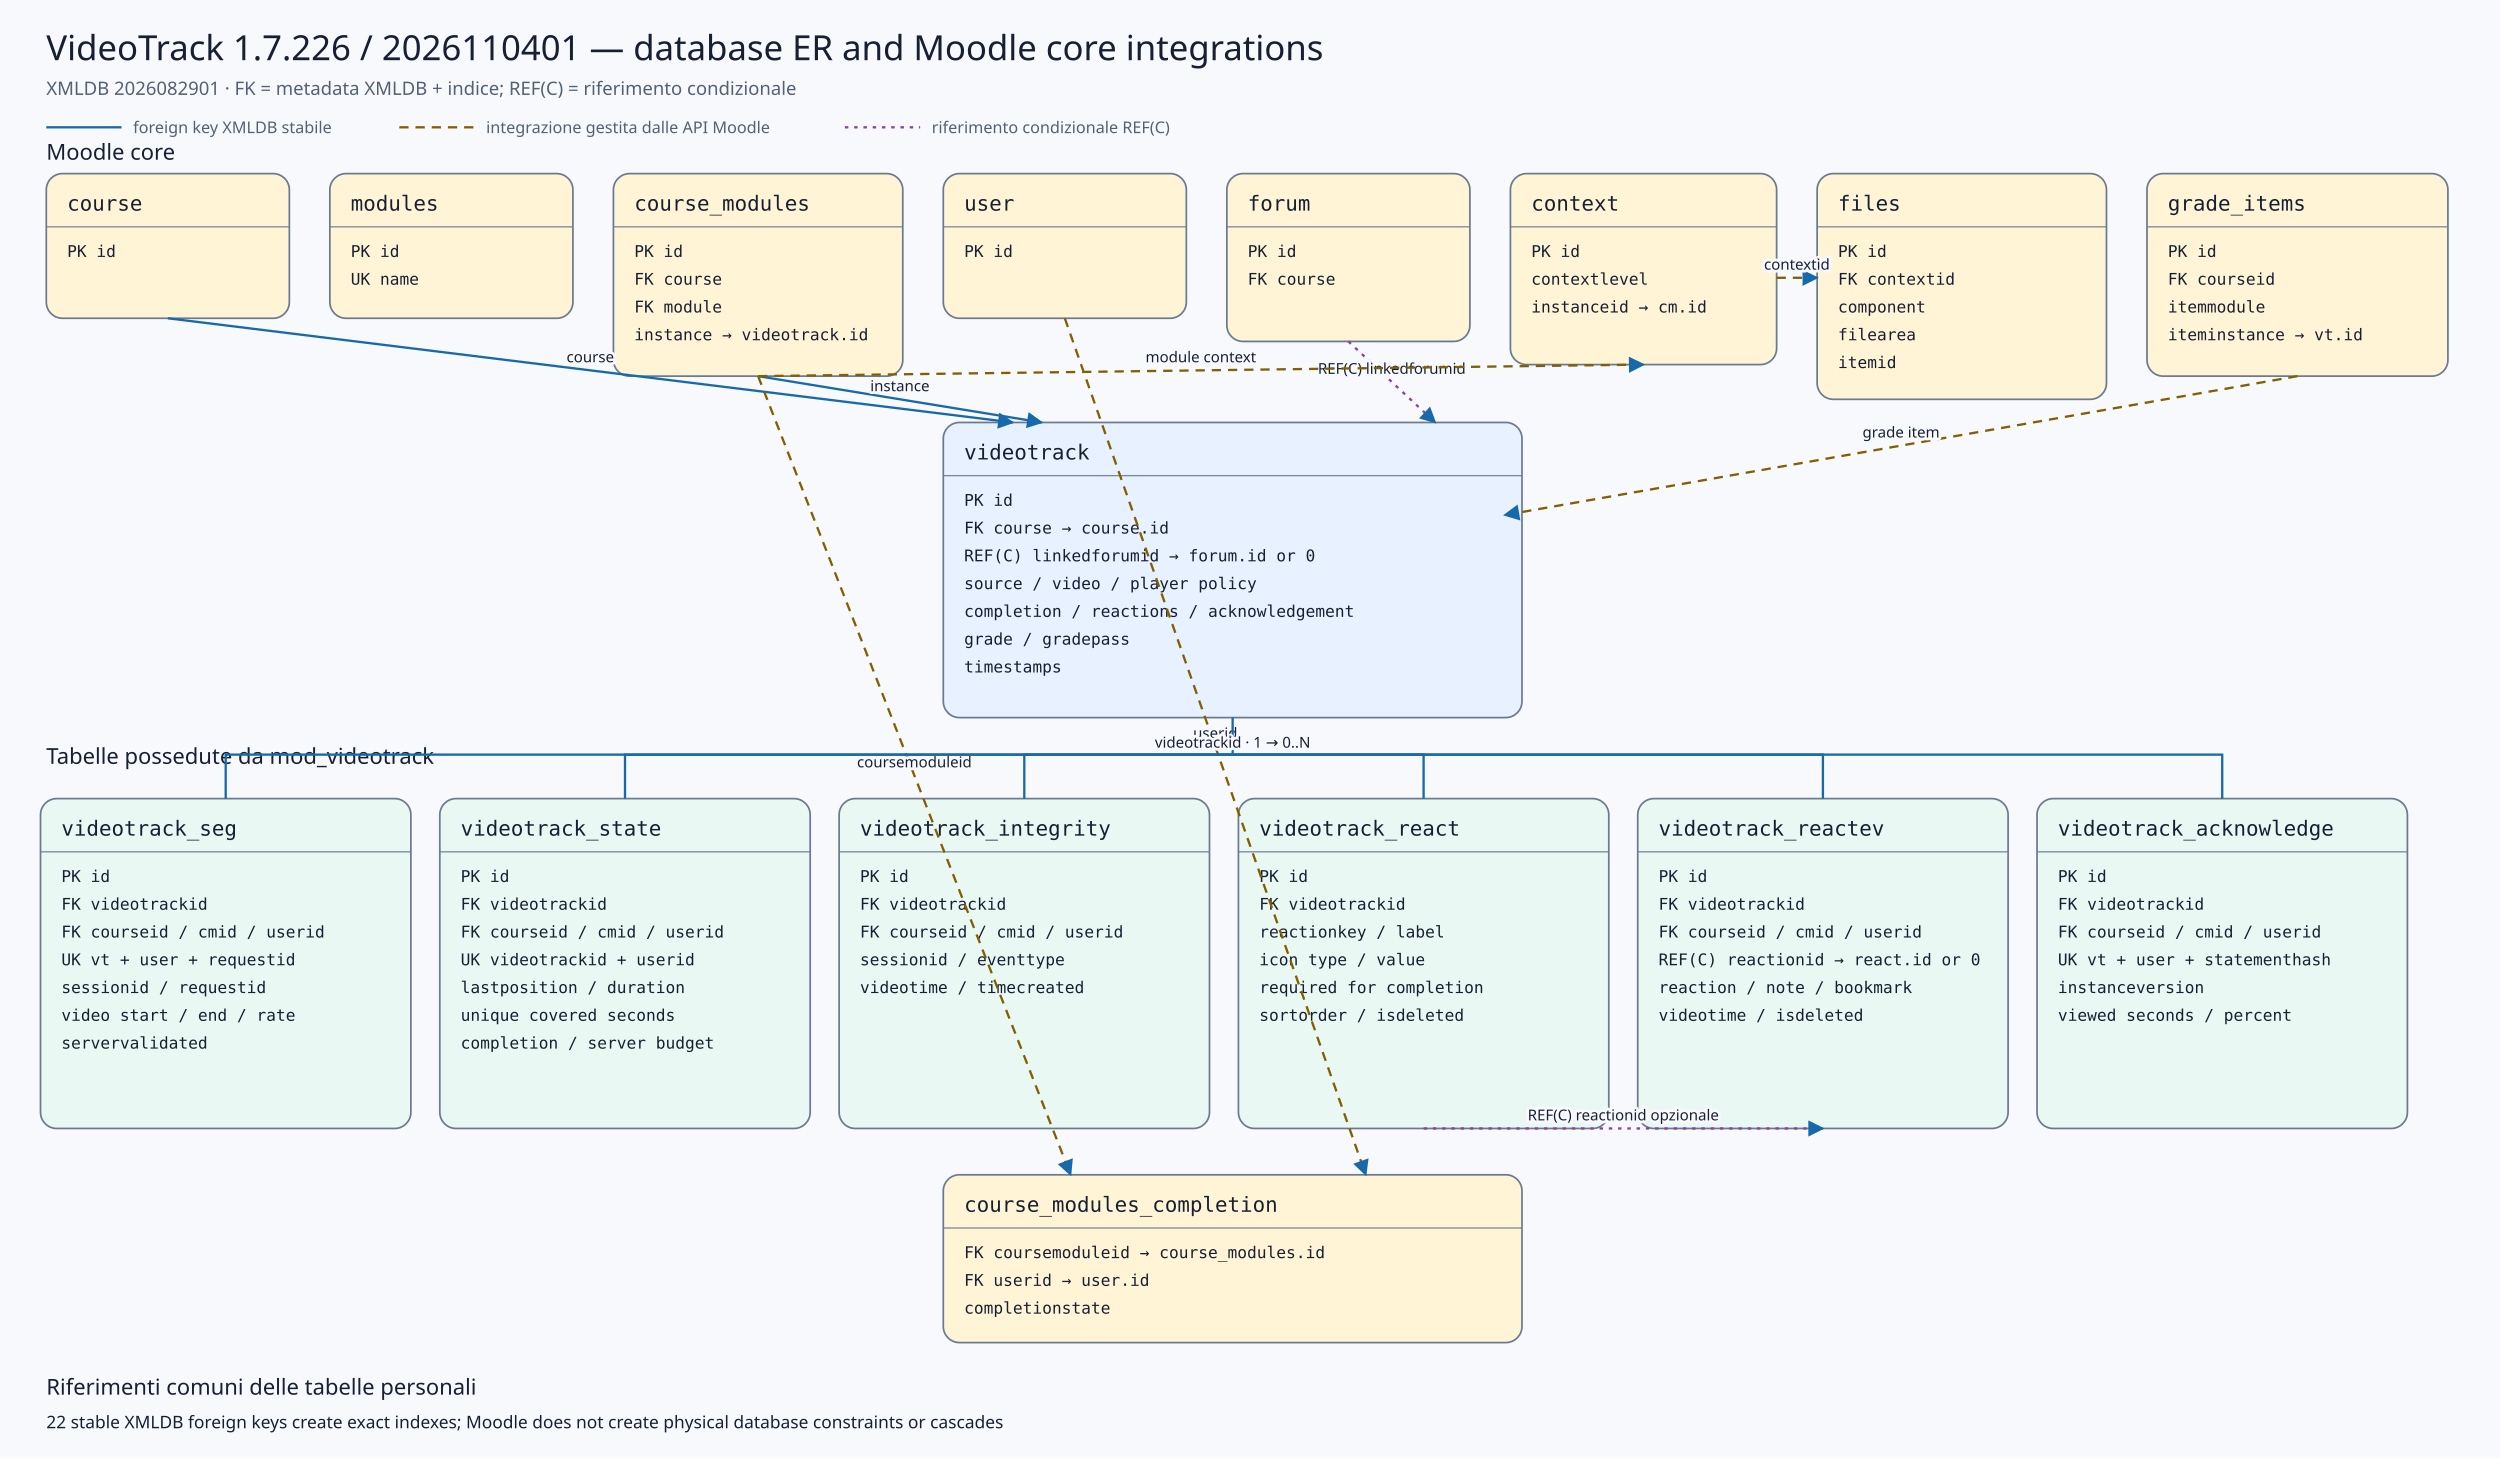
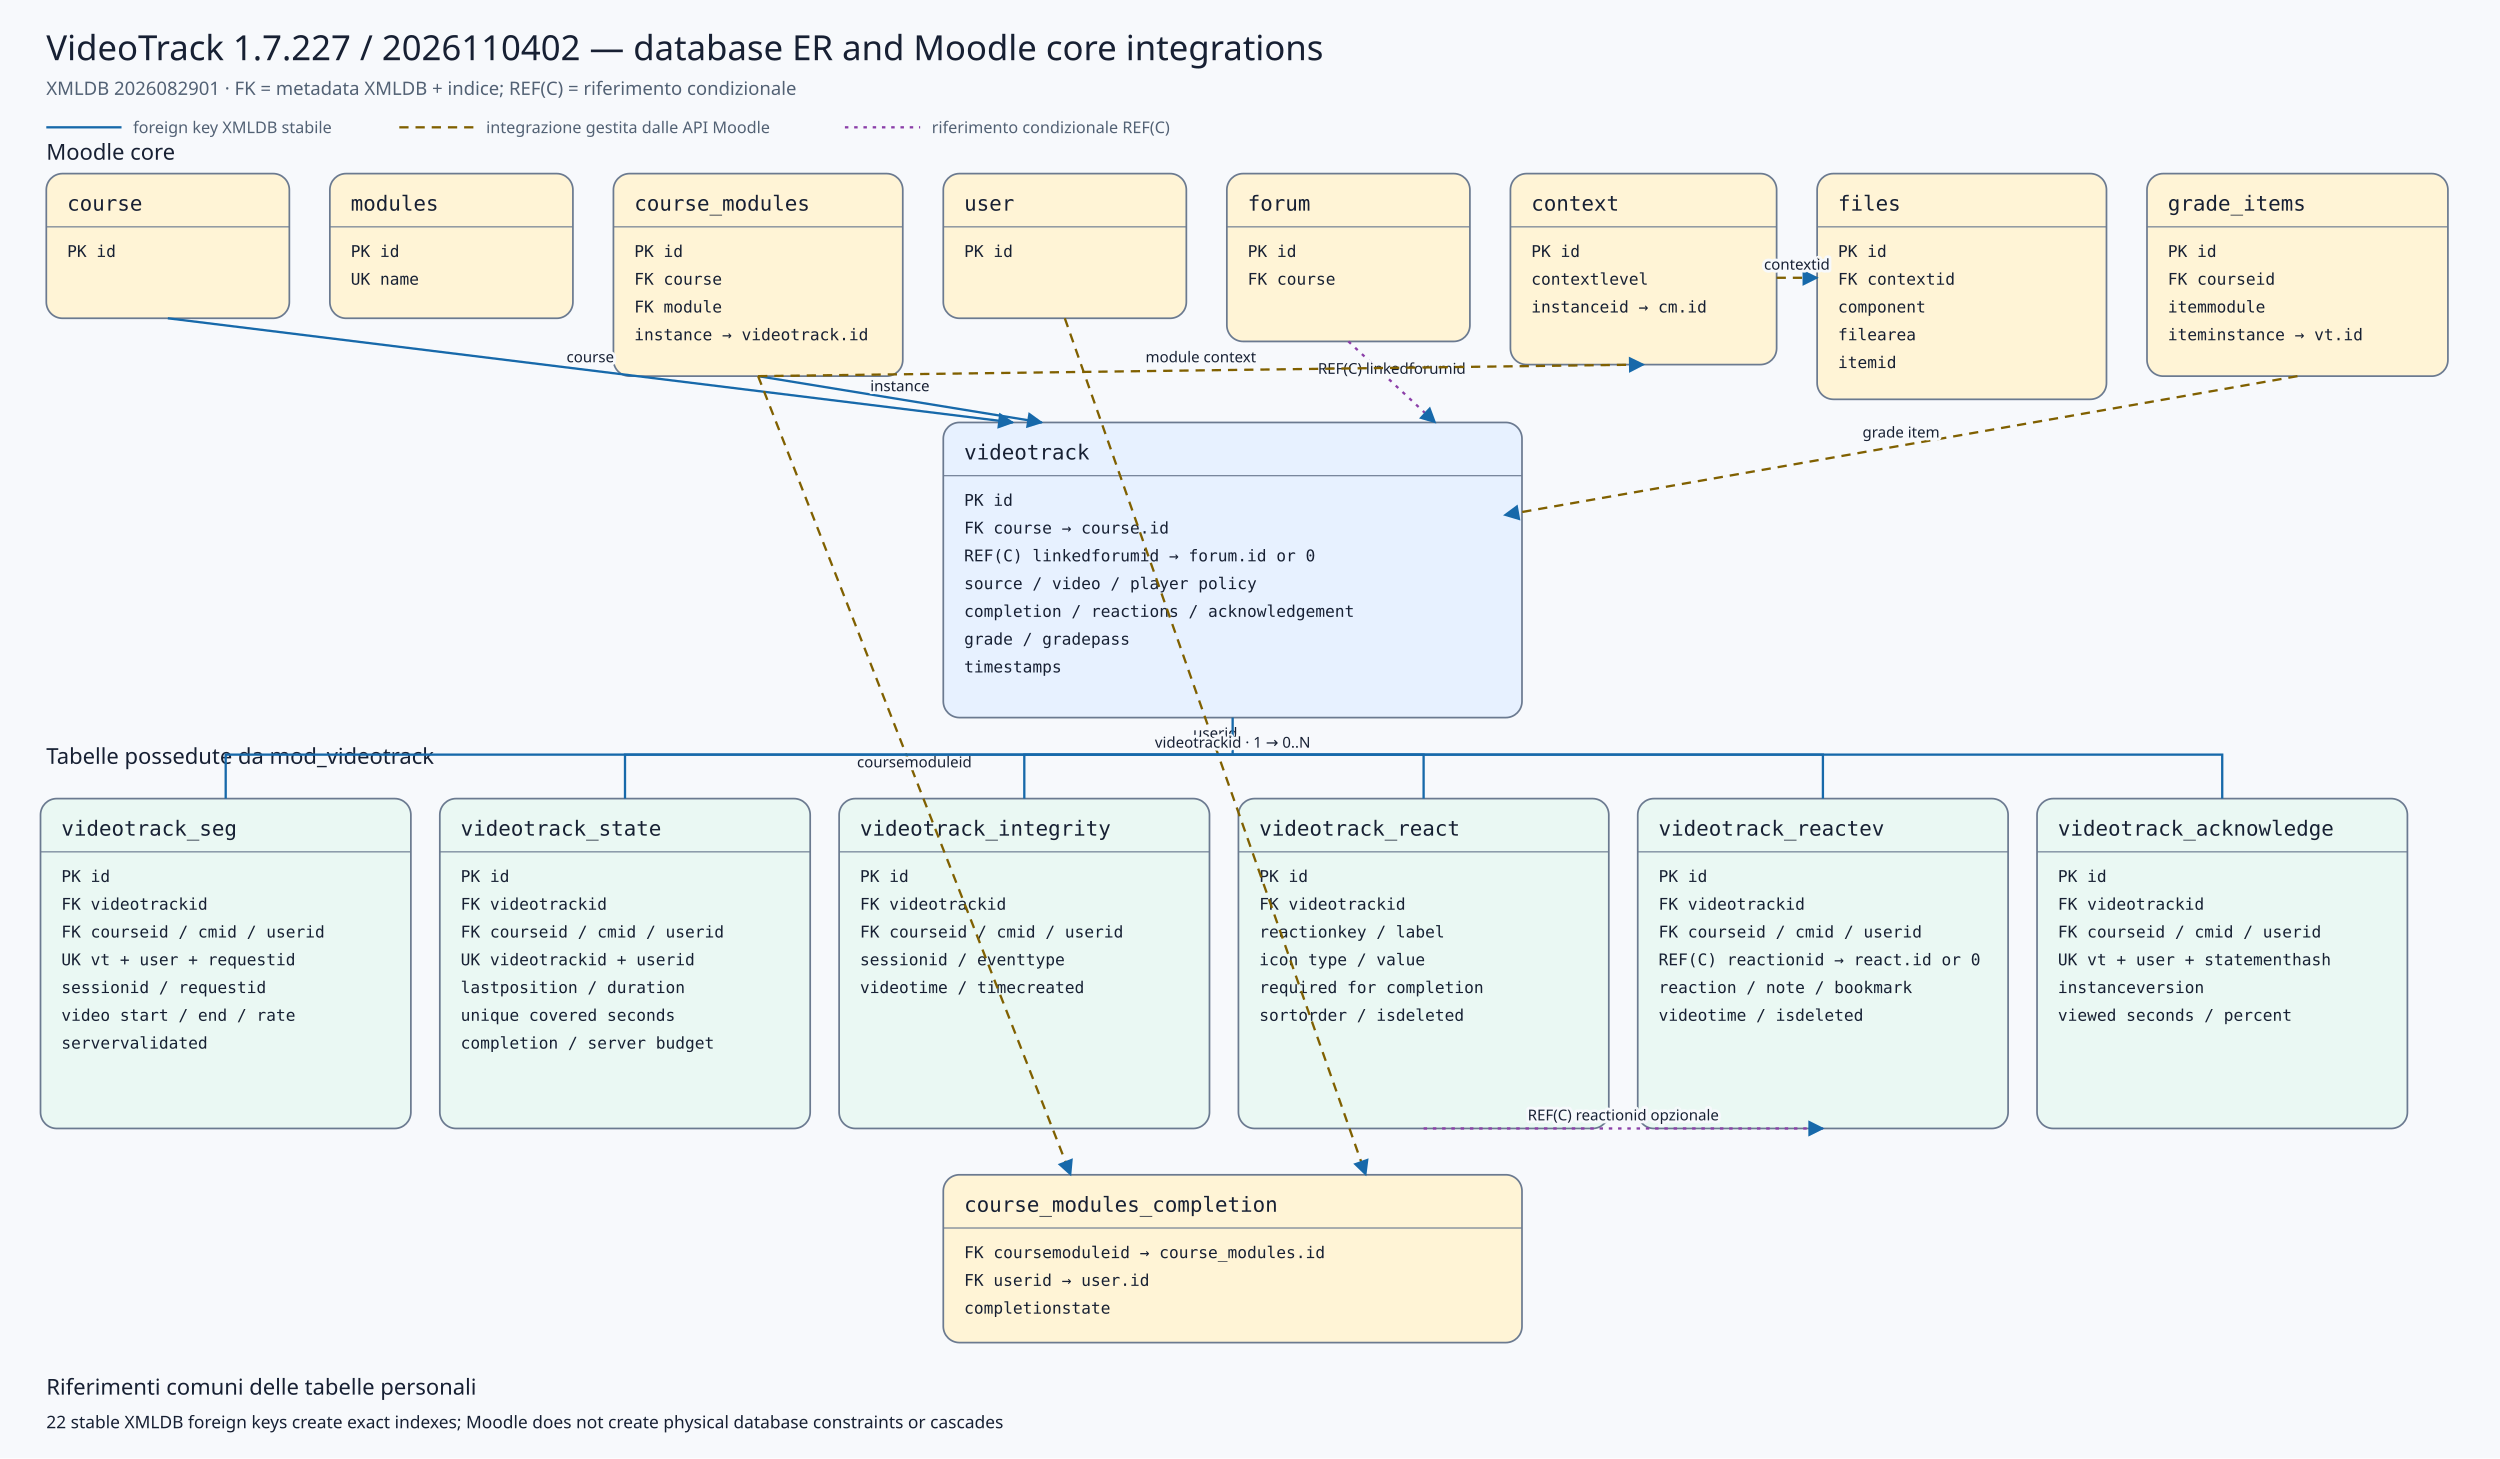
<svg xmlns="http://www.w3.org/2000/svg" viewBox="0 0 2160 1260" width="2160" height="1260" role="img" aria-labelledby="title desc">
  <defs>
    <marker id="arrow" viewBox="0 0 10 10" refX="9" refY="5" markerWidth="7" markerHeight="7" orient="auto-start-reverse">
      <path d="M 0 0 L 10 5 L 0 10 z" />
    </marker>
    <marker id="conditionalarrow" viewBox="0 0 10 10" refX="9" refY="5" markerWidth="7" markerHeight="7" orient="auto-start-reverse">
      <path d="M 0 0 L 10 5 L 0 10 z" fill="#8b3fa8" />
    </marker>
    <style>
    .background{fill:#f7f9fc} .title{font:500 30px system-ui,sans-serif;fill:#172033} .subtitle{font:400 16px system-ui,sans-serif;fill:#526174}
    .section{font:500 19px system-ui,sans-serif;fill:#172033} .entity rect{stroke:#6b7a90;stroke-width:1.5} .entity line{stroke:#6b7a90}
    .entity.core rect{fill:#fff4d6} .entity.plugin rect{fill:#e7f1ff} .entity.child rect{fill:#eaf8f3}
    .entity-title{font:500 18px ui-monospace,SFMono-Regular,Consolas,monospace;fill:#172033} .entity-row{font:400 14px ui-monospace,SFMono-Regular,Consolas,monospace;fill:#172033}
    .relation{fill:none;stroke:#1769aa;stroke-width:2} .conditional{fill:none;stroke:#8b3fa8;stroke-width:2;stroke-dasharray:3 5} .indirect{fill:none;stroke:#806000;stroke-width:2;stroke-dasharray:8 6} marker path{fill:#1769aa}
    .edge-label{font:500 13px system-ui,sans-serif;fill:#172033;text-anchor:middle;paint-order:stroke;stroke:#f7f9fc;stroke-width:5px;stroke-linejoin:round}
    .legend{font:400 14px system-ui,sans-serif;fill:#526174} .note{font:400 15px system-ui,sans-serif;fill:#172033}
  </style>
  </defs>
  <rect class="background" x="0" y="0" width="2160" height="1260" />
-   <text class="title" x="40" y="52">VideoTrack 1.7.226 / 2026110401 — database ER and Moodle core integrations</text>
+   <text class="title" x="40" y="52">VideoTrack 1.7.227 / 2026110402 — database ER and Moodle core integrations</text>
  <text class="subtitle" x="40" y="82">XMLDB 2026082901 · FK = metadata XMLDB + indice; REF(C) = riferimento condizionale</text>
  <line class="relation" x1="40" y1="110" x2="105" y2="110" />
  <text class="legend" x="115" y="115">foreign key XMLDB stabile</text>
  <line class="indirect" x1="345" y1="110" x2="410" y2="110" />
  <text class="legend" x="420" y="115">integrazione gestita dalle API Moodle</text>
  <line class="conditional" x1="730" y1="110" x2="795" y2="110" />
  <text class="legend" x="805" y="115">riferimento condizionale REF(C)</text>
  <text class="section" x="40" y="138">Moodle core</text>
  <text class="section" x="40" y="660">Tabelle possedute da mod_videotrack</text>
  <g class="entity core">
    <rect x="40" y="150" width="210" height="125" rx="14" />
    <text class="entity-title" x="58" y="182">course</text>
    <line x1="40" y1="196" x2="250" y2="196" />
    <text class="entity-row" x="58" y="222">PK id</text>
  </g>
  <g class="entity core">
    <rect x="285" y="150" width="210" height="125" rx="14" />
    <text class="entity-title" x="303" y="182">modules</text>
    <line x1="285" y1="196" x2="495" y2="196" />
    <text class="entity-row" x="303" y="222">PK id</text>
    <text class="entity-row" x="303" y="246">UK name</text>
  </g>
  <g class="entity core">
    <rect x="530" y="150" width="250" height="175" rx="14" />
    <text class="entity-title" x="548" y="182">course_modules</text>
    <line x1="530" y1="196" x2="780" y2="196" />
    <text class="entity-row" x="548" y="222">PK id</text>
    <text class="entity-row" x="548" y="246">FK course</text>
    <text class="entity-row" x="548" y="270">FK module</text>
    <text class="entity-row" x="548" y="294">instance → videotrack.id</text>
  </g>
  <g class="entity core">
    <rect x="815" y="150" width="210" height="125" rx="14" />
    <text class="entity-title" x="833" y="182">user</text>
    <line x1="815" y1="196" x2="1025" y2="196" />
    <text class="entity-row" x="833" y="222">PK id</text>
  </g>
  <g class="entity core">
    <rect x="1060" y="150" width="210" height="145" rx="14" />
    <text class="entity-title" x="1078" y="182">forum</text>
    <line x1="1060" y1="196" x2="1270" y2="196" />
    <text class="entity-row" x="1078" y="222">PK id</text>
    <text class="entity-row" x="1078" y="246">FK course</text>
  </g>
  <g class="entity core">
    <rect x="1305" y="150" width="230" height="165" rx="14" />
    <text class="entity-title" x="1323" y="182">context</text>
    <line x1="1305" y1="196" x2="1535" y2="196" />
    <text class="entity-row" x="1323" y="222">PK id</text>
    <text class="entity-row" x="1323" y="246">contextlevel</text>
    <text class="entity-row" x="1323" y="270">instanceid → cm.id</text>
  </g>
  <g class="entity core">
    <rect x="1570" y="150" width="250" height="195" rx="14" />
    <text class="entity-title" x="1588" y="182">files</text>
    <line x1="1570" y1="196" x2="1820" y2="196" />
    <text class="entity-row" x="1588" y="222">PK id</text>
    <text class="entity-row" x="1588" y="246">FK contextid</text>
    <text class="entity-row" x="1588" y="270">component</text>
    <text class="entity-row" x="1588" y="294">filearea</text>
    <text class="entity-row" x="1588" y="318">itemid</text>
  </g>
  <g class="entity core">
    <rect x="1855" y="150" width="260" height="175" rx="14" />
    <text class="entity-title" x="1873" y="182">grade_items</text>
    <line x1="1855" y1="196" x2="2115" y2="196" />
    <text class="entity-row" x="1873" y="222">PK id</text>
    <text class="entity-row" x="1873" y="246">FK courseid</text>
    <text class="entity-row" x="1873" y="270">itemmodule</text>
    <text class="entity-row" x="1873" y="294">iteminstance → vt.id</text>
  </g>
  <g class="entity plugin">
    <rect x="815" y="365" width="500" height="255" rx="14" />
    <text class="entity-title" x="833" y="397">videotrack</text>
    <line x1="815" y1="411" x2="1315" y2="411" />
    <text class="entity-row" x="833" y="437">PK id</text>
    <text class="entity-row" x="833" y="461">FK course → course.id</text>
    <text class="entity-row" x="833" y="485">REF(C) linkedforumid → forum.id or 0</text>
    <text class="entity-row" x="833" y="509">source / video / player policy</text>
    <text class="entity-row" x="833" y="533">completion / reactions / acknowledgement</text>
    <text class="entity-row" x="833" y="557">grade / gradepass</text>
    <text class="entity-row" x="833" y="581">timestamps</text>
  </g>
  <g class="entity core">
    <rect x="815" y="1015" width="500" height="145" rx="14" />
    <text class="entity-title" x="833" y="1047">course_modules_completion</text>
    <line x1="815" y1="1061" x2="1315" y2="1061" />
    <text class="entity-row" x="833" y="1087">FK coursemoduleid → course_modules.id</text>
    <text class="entity-row" x="833" y="1111">FK userid → user.id</text>
    <text class="entity-row" x="833" y="1135">completionstate</text>
  </g>
  <g class="entity child">
    <rect x="35" y="690" width="320" height="285" rx="14" />
    <text class="entity-title" x="53" y="722">videotrack_seg</text>
    <line x1="35" y1="736" x2="355" y2="736" />
    <text class="entity-row" x="53" y="762">PK id</text>
    <text class="entity-row" x="53" y="786">FK videotrackid</text>
    <text class="entity-row" x="53" y="810">FK courseid / cmid / userid</text>
    <text class="entity-row" x="53" y="834">UK vt + user + requestid</text>
    <text class="entity-row" x="53" y="858">sessionid / requestid</text>
    <text class="entity-row" x="53" y="882">video start / end / rate</text>
    <text class="entity-row" x="53" y="906">servervalidated</text>
  </g>
  <g class="entity child">
    <rect x="380" y="690" width="320" height="285" rx="14" />
    <text class="entity-title" x="398" y="722">videotrack_state</text>
    <line x1="380" y1="736" x2="700" y2="736" />
    <text class="entity-row" x="398" y="762">PK id</text>
    <text class="entity-row" x="398" y="786">FK videotrackid</text>
    <text class="entity-row" x="398" y="810">FK courseid / cmid / userid</text>
    <text class="entity-row" x="398" y="834">UK videotrackid + userid</text>
    <text class="entity-row" x="398" y="858">lastposition / duration</text>
    <text class="entity-row" x="398" y="882">unique covered seconds</text>
    <text class="entity-row" x="398" y="906">completion / server budget</text>
  </g>
  <g class="entity child">
    <rect x="725" y="690" width="320" height="285" rx="14" />
    <text class="entity-title" x="743" y="722">videotrack_integrity</text>
    <line x1="725" y1="736" x2="1045" y2="736" />
    <text class="entity-row" x="743" y="762">PK id</text>
    <text class="entity-row" x="743" y="786">FK videotrackid</text>
    <text class="entity-row" x="743" y="810">FK courseid / cmid / userid</text>
    <text class="entity-row" x="743" y="834">sessionid / eventtype</text>
    <text class="entity-row" x="743" y="858">videotime / timecreated</text>
  </g>
  <g class="entity child">
    <rect x="1070" y="690" width="320" height="285" rx="14" />
    <text class="entity-title" x="1088" y="722">videotrack_react</text>
    <line x1="1070" y1="736" x2="1390" y2="736" />
    <text class="entity-row" x="1088" y="762">PK id</text>
    <text class="entity-row" x="1088" y="786">FK videotrackid</text>
    <text class="entity-row" x="1088" y="810">reactionkey / label</text>
    <text class="entity-row" x="1088" y="834">icon type / value</text>
    <text class="entity-row" x="1088" y="858">required for completion</text>
    <text class="entity-row" x="1088" y="882">sortorder / isdeleted</text>
  </g>
  <g class="entity child">
    <rect x="1415" y="690" width="320" height="285" rx="14" />
    <text class="entity-title" x="1433" y="722">videotrack_reactev</text>
    <line x1="1415" y1="736" x2="1735" y2="736" />
    <text class="entity-row" x="1433" y="762">PK id</text>
    <text class="entity-row" x="1433" y="786">FK videotrackid</text>
    <text class="entity-row" x="1433" y="810">FK courseid / cmid / userid</text>
    <text class="entity-row" x="1433" y="834">REF(C) reactionid → react.id or 0</text>
    <text class="entity-row" x="1433" y="858">reaction / note / bookmark</text>
    <text class="entity-row" x="1433" y="882">videotime / isdeleted</text>
  </g>
  <g class="entity child">
    <rect x="1760" y="690" width="320" height="285" rx="14" />
    <text class="entity-title" x="1778" y="722">videotrack_acknowledge</text>
    <line x1="1760" y1="736" x2="2080" y2="736" />
    <text class="entity-row" x="1778" y="762">PK id</text>
    <text class="entity-row" x="1778" y="786">FK videotrackid</text>
    <text class="entity-row" x="1778" y="810">FK courseid / cmid / userid</text>
    <text class="entity-row" x="1778" y="834">UK vt + user + statementhash</text>
    <text class="entity-row" x="1778" y="858">instanceversion</text>
    <text class="entity-row" x="1778" y="882">viewed seconds / percent</text>
  </g>
  <path class="relation" d="M145,275 L875,365" marker-end="url(#arrow)" />
  <text class="edge-label" x="510.0" y="313.0">course</text>
  <path class="relation" d="M655,325 L900,365" marker-end="url(#arrow)" />
  <text class="edge-label" x="777.5" y="338.0">instance</text>
  <path class="conditional" d="M1165,295 L1240,365" marker-end="url(#conditionalarrow)" />
  <text class="edge-label" x="1202.5" y="323.0">REF(C) linkedforumid</text>
  <path class="indirect" d="M1985,325 L1300,445" marker-end="url(#arrow)" />
  <text class="edge-label" x="1642.5" y="378.0">grade item</text>
  <path class="indirect" d="M655,325 L925,1015" marker-end="url(#arrow)" />
  <text class="edge-label" x="790.0" y="663.0">coursemoduleid</text>
  <path class="indirect" d="M920,275 L1180,1015" marker-end="url(#arrow)" />
  <text class="edge-label" x="1050.0" y="638.0">userid</text>
  <path class="indirect" d="M655,325 L1420,315" marker-end="url(#arrow)" />
  <text class="edge-label" x="1037.5" y="313.0">module context</text>
  <path class="indirect" d="M1535,240 L1570,240" marker-end="url(#arrow)" />
  <text class="edge-label" x="1552.5" y="233.0">contextid</text>
  <path class="relation" d="M1065,620 L1065,652 L195,652 L195,690" />
  <path class="relation" d="M1065,652 L540,652 L540,690" />
  <path class="relation" d="M1065,652 L885,652 L885,690" />
  <path class="relation" d="M1065,652 L1230,652 L1230,690" />
  <path class="relation" d="M1065,652 L1575,652 L1575,690" />
  <path class="relation" d="M1065,652 L1920,652 L1920,690" />
  <text class="edge-label" x="1065" y="646">videotrackid · 1 → 0..N</text>
  <path class="conditional" d="M1230,975 L1575,975" marker-end="url(#conditionalarrow)" />
  <text class="edge-label" x="1402.5" y="968.0">REF(C) reactionid opzionale</text>
  <text class="section" x="40" y="1205">Riferimenti comuni delle tabelle personali</text>
  <text class="note" x="40" y="1234">22 stable XMLDB foreign keys create exact indexes; Moodle does not create physical database constraints or cascades</text>
</svg>
